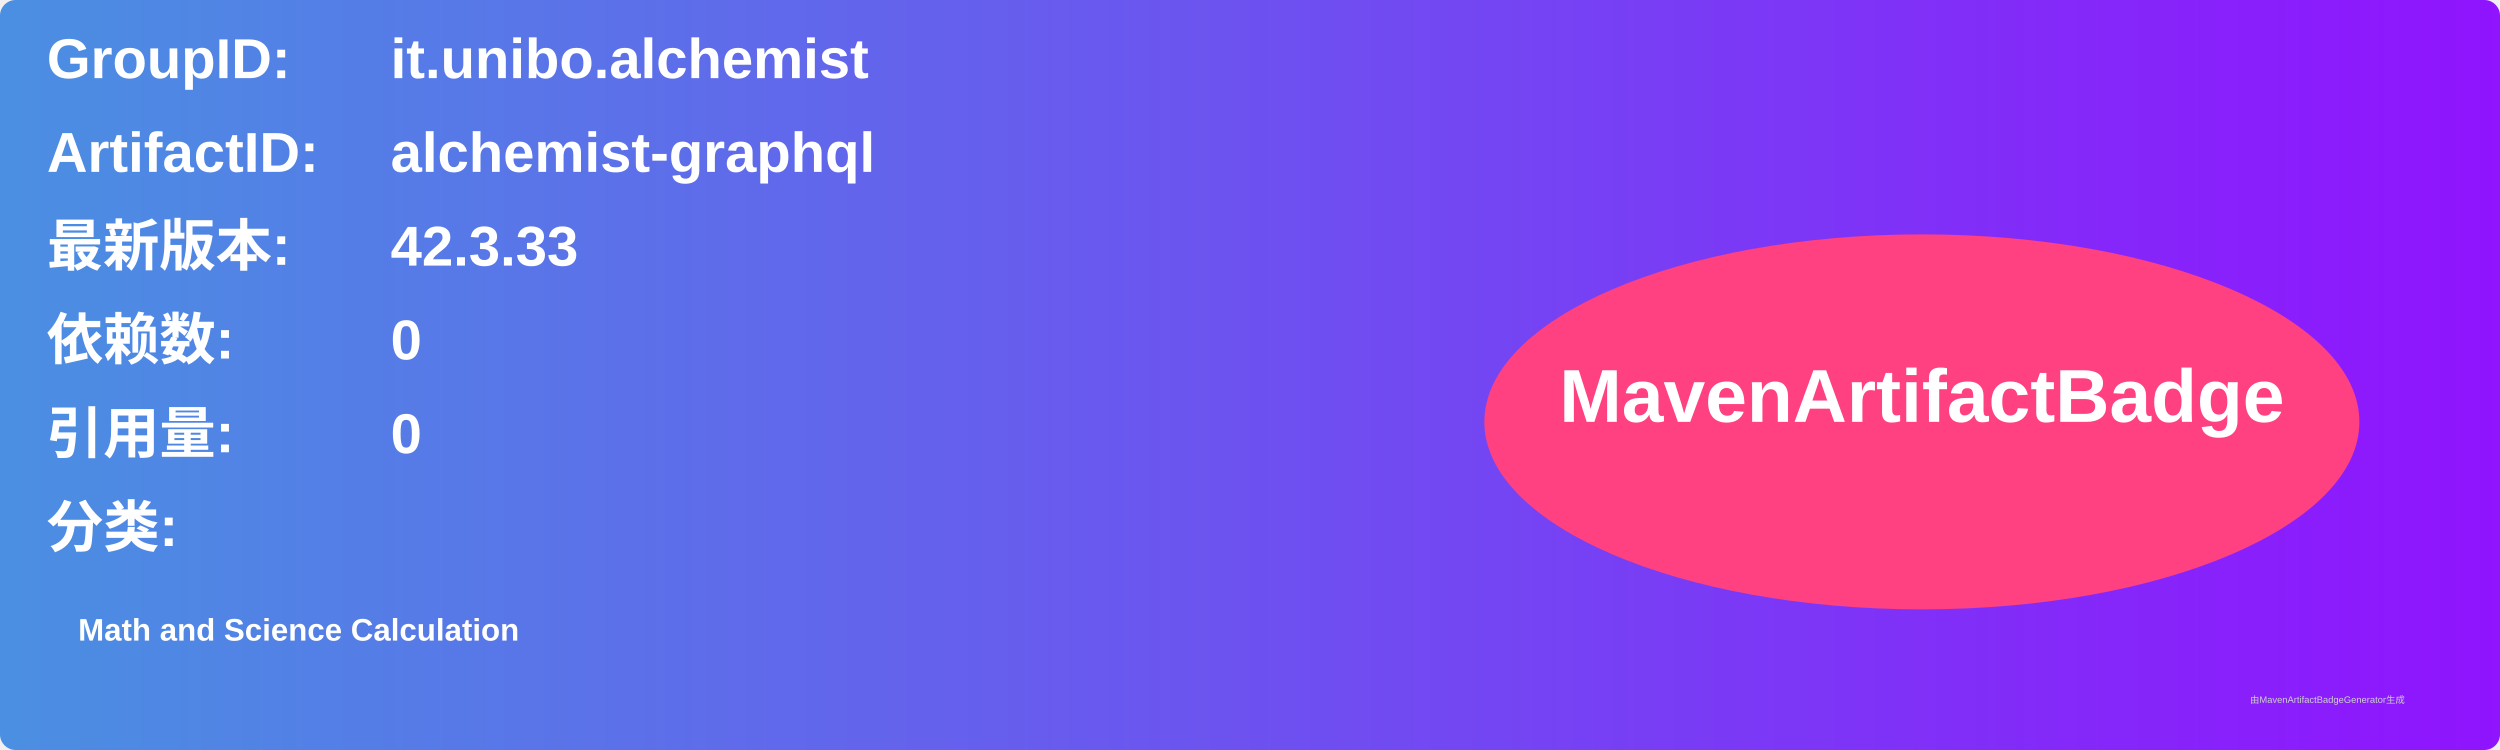
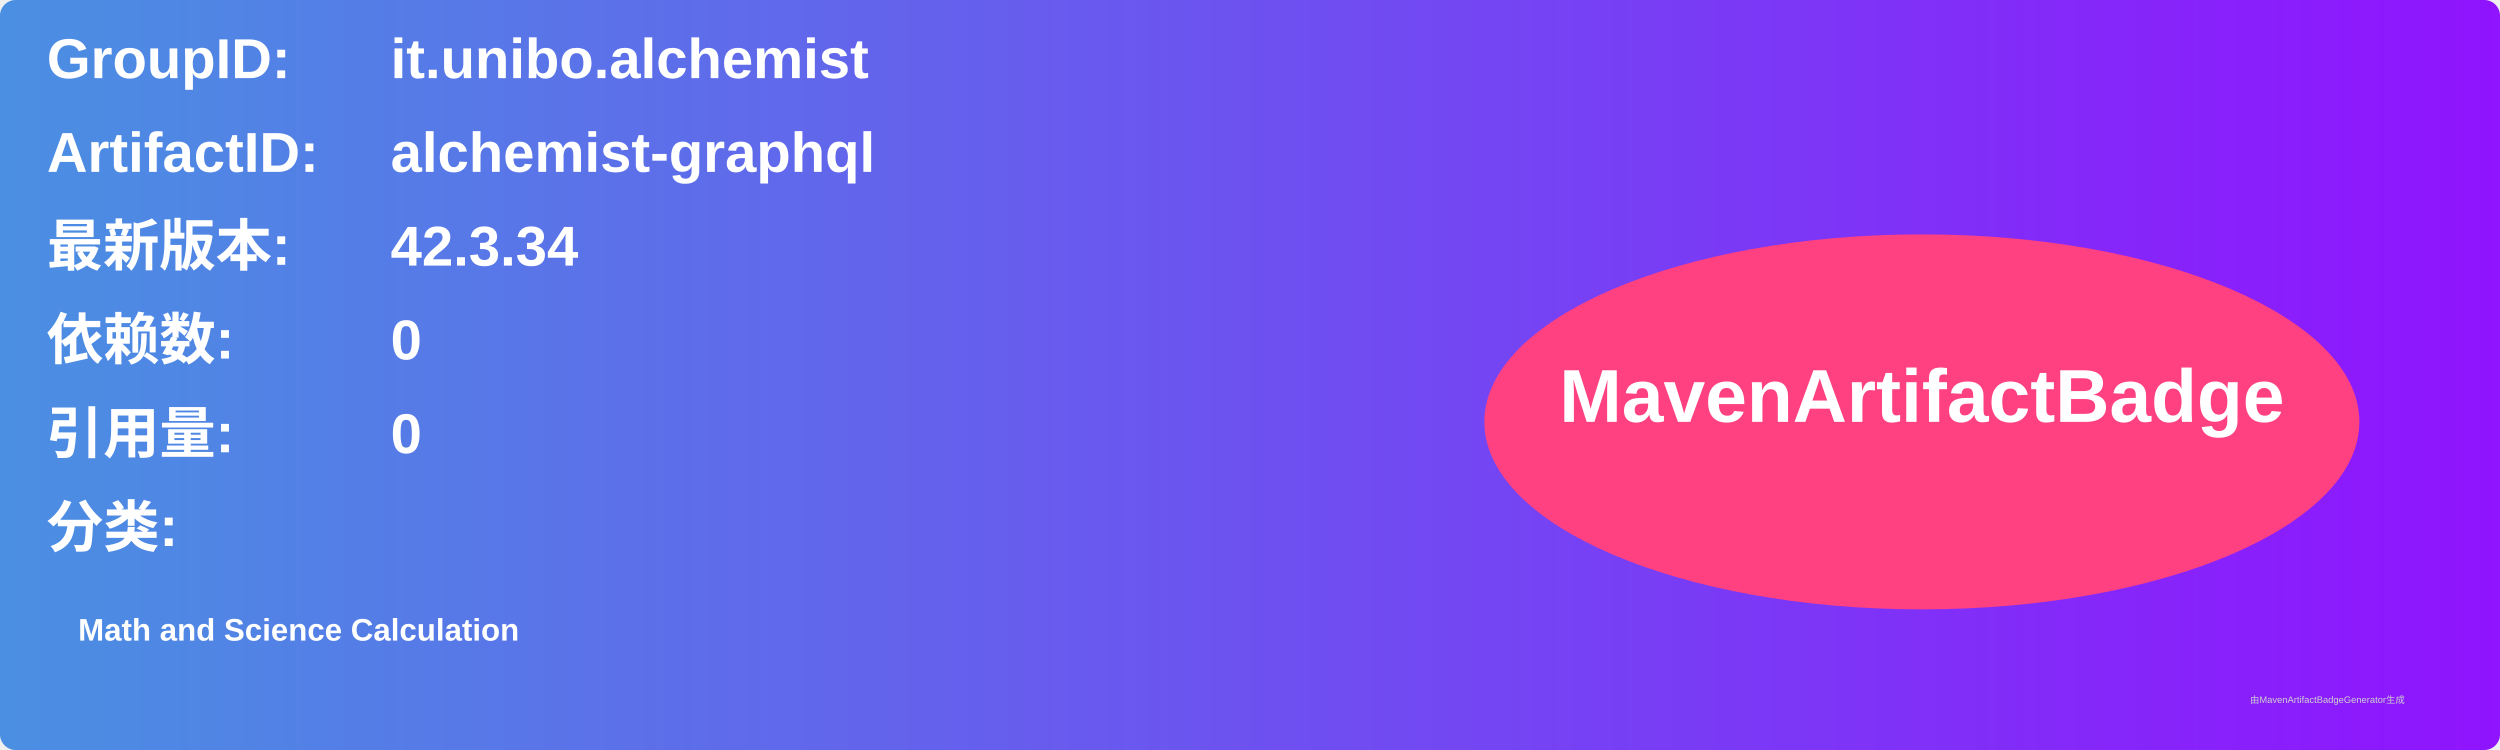
<svg xmlns="http://www.w3.org/2000/svg" width="800" height="240" viewBox="0 0 800 240">
  <linearGradient id="grad" x1="0%" y1="0%" x2="100%" y2="0%">
    <stop offset="0%" stop-color="#4a90e2" />
    <stop offset="100%" stop-color="#9013fe" />
  </linearGradient>
  <rect width="100%" height="100%" rx="5" ry="5" fill="url(#grad)" />
  <g transform="translate(15, 15)">
    <text x="0" y="10" font-family="Arial" font-size="18" fill="white" font-weight="bold" width="260">GroupID:</text>
    <text x="110" y="10" font-family="Arial" font-size="18" fill="white" font-weight="bold" width="460">it.unibo.alchemist</text>
    <text x="0" y="40" font-family="Arial" font-size="18" fill="white" font-weight="bold" width="260">ArtifactID:</text>
    <text x="110" y="40" font-family="Arial" font-size="18" fill="white" font-weight="bold" width="460">alchemist-graphql</text>
    <text x="0" y="70" font-family="Arial" font-size="18" fill="white" font-weight="bold">最新版本:</text>
    <text x="110" y="70" font-family="Arial" font-size="18" fill="white" font-weight="bold">
-       <tspan font-weight="bold">42.3.33</tspan>
+       <tspan font-weight="bold">42.3.34</tspan>
    </text>
    <text x="0" y="100" font-family="Arial" font-size="18" fill="white" font-weight="bold">依赖数: </text>
    <text x="110" y="100" font-family="Arial" font-size="18" fill="white">
      <tspan font-weight="bold">0</tspan>
    </text>
    <text x="0" y="130" font-family="Arial" font-size="18" fill="white" font-weight="bold">引用量: </text>
    <text x="110" y="130" font-family="Arial" font-size="18" fill="white">
      <tspan font-weight="bold">0</tspan>
    </text>
    <text x="0" y="160" font-family="Arial" font-size="18" fill="white" font-weight="bold">分类:</text>
    <text x="10" y="190" font-family="Arial" font-size="10" fill="white">
      <tspan font-weight="bold">Math and Science Calculation</tspan>
    </text>
    <ellipse cx="600" cy="120" rx="140" ry="60" fill="#ff4081" />
    <text x="600" y="120" text-anchor="middle" font-family="Arial" font-size="24" fill="white" font-weight="bold">MavenArtifactBadge</text>
  </g>
  <text x="720" y="225" font-family="Arial" font-size="3" fill="#d0d0d0">由MavenArtifactBadgeGenerator生成</text>
</svg>
